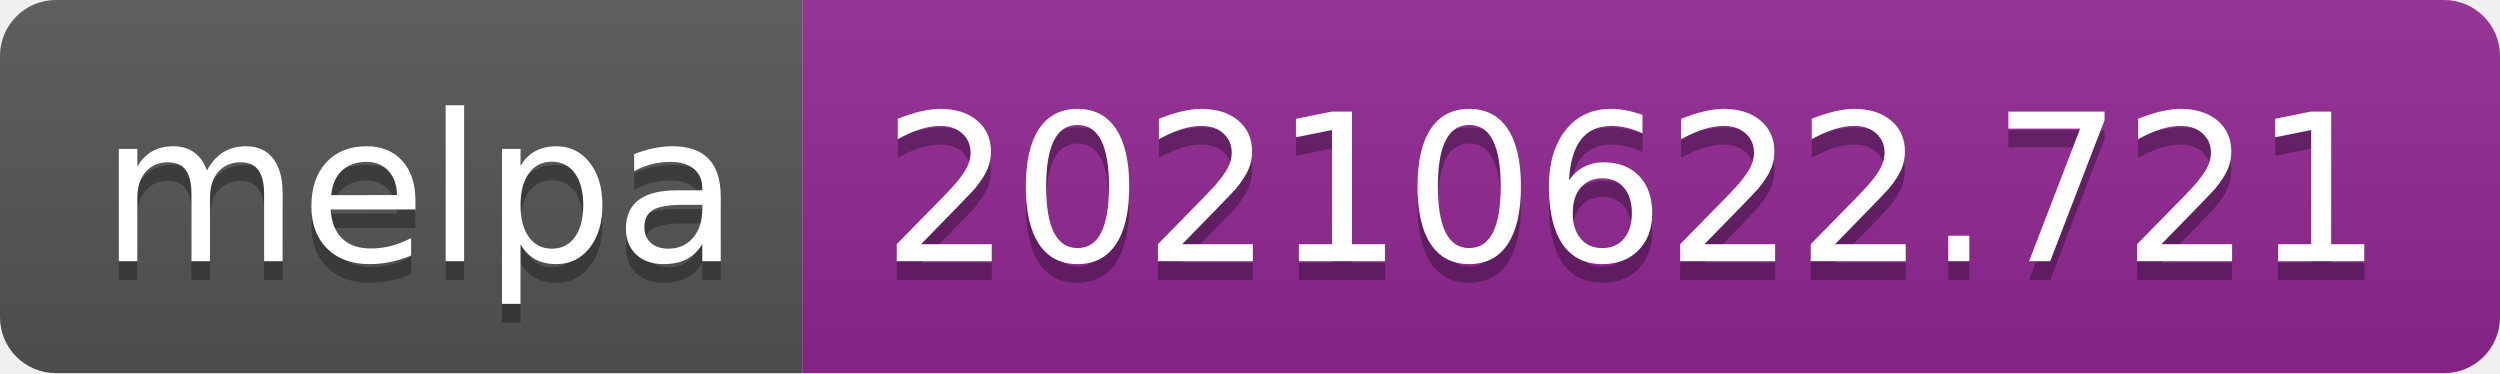
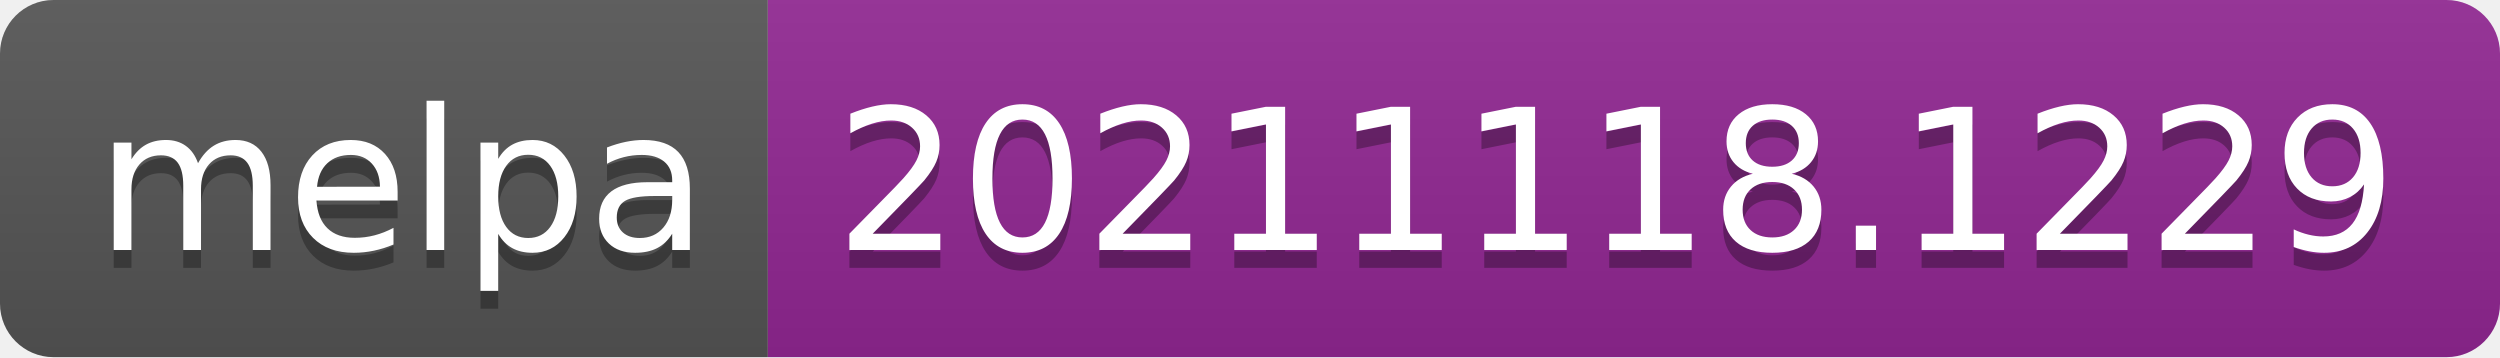
- <svg xmlns="http://www.w3.org/2000/svg" width="134" height="20" role="img" aria-label="melpa: 20210622.721">
+ <svg xmlns="http://www.w3.org/2000/svg" width="140" height="20" role="img" aria-label="melpa: 20211118.1229">
  <linearGradient id="s" x2="0" y2="100%">
    <stop offset="0" stop-color="#bbb" stop-opacity=".1" />
    <stop offset="1" stop-opacity=".1" />
  </linearGradient>
  <clipPath id="r">
-     <rect width="134" height="20" rx="3" fill="#fff" />
+     <rect width="140" height="20" rx="3" fill="#fff" />
  </clipPath>
  <g clip-path="url(#r)">
    <rect width="43" height="20" fill="#555" />
-     <rect x="43" width="91" height="20" fill="#922793" />
-     <rect width="134" height="20" fill="url(#s)" />
+     <rect x="43" width="97" height="20" fill="#922793" />
+     <rect width="140" height="20" fill="url(#s)" />
  </g>
  <g fill="#fff" text-anchor="middle" font-family="Verdana,Geneva,DejaVu Sans,sans-serif" text-rendering="geometricPrecision" font-size="110">
    <text aria-hidden="true" x="225" y="150" fill="#010101" fill-opacity=".3" transform="scale(.1)" textLength="330">melpa</text>
    <text x="225" y="140" transform="scale(.1)" fill="#fff" textLength="330">melpa</text>
-     <text aria-hidden="true" x="875" y="150" fill="#010101" fill-opacity=".3" transform="scale(.1)" textLength="810">20210622.721</text>
-     <text x="875" y="140" transform="scale(.1)" fill="#fff" textLength="810">20210622.721</text>
+     <text aria-hidden="true" x="905" y="150" fill="#010101" fill-opacity=".3" transform="scale(.1)" textLength="870">20211118.1229</text>
+     <text x="905" y="140" transform="scale(.1)" fill="#fff" textLength="870">20211118.1229</text>
  </g>
</svg>
